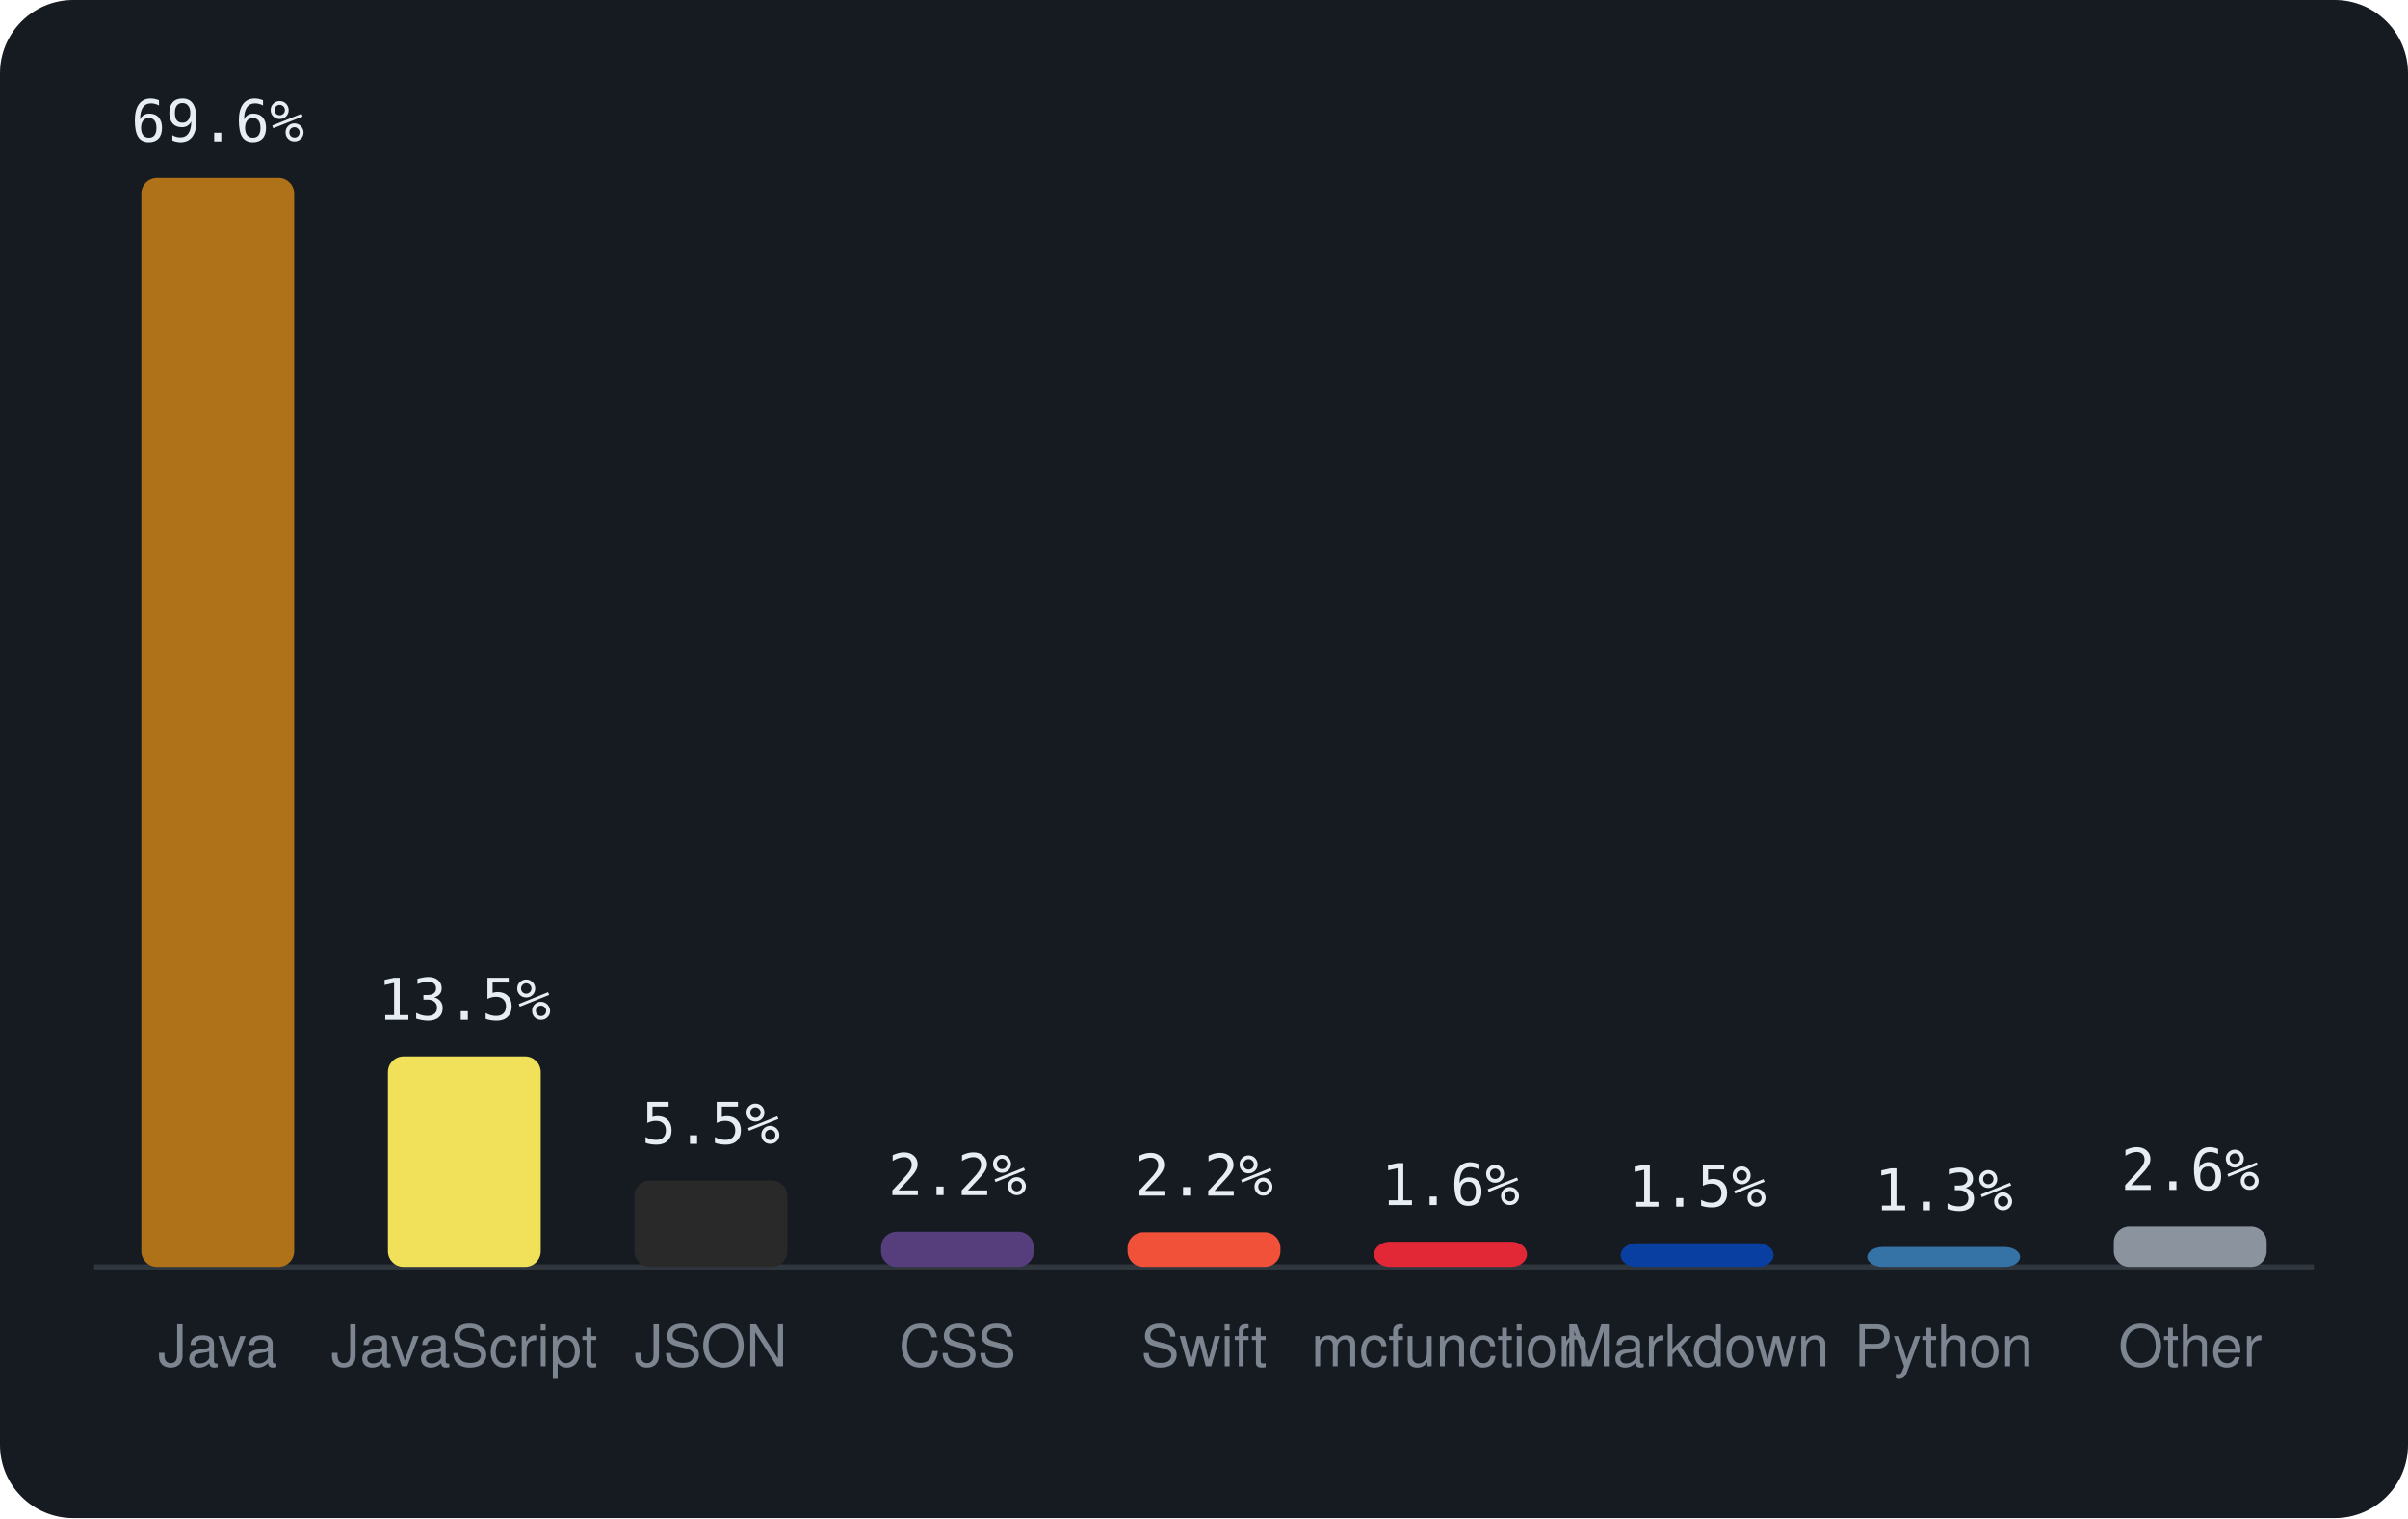
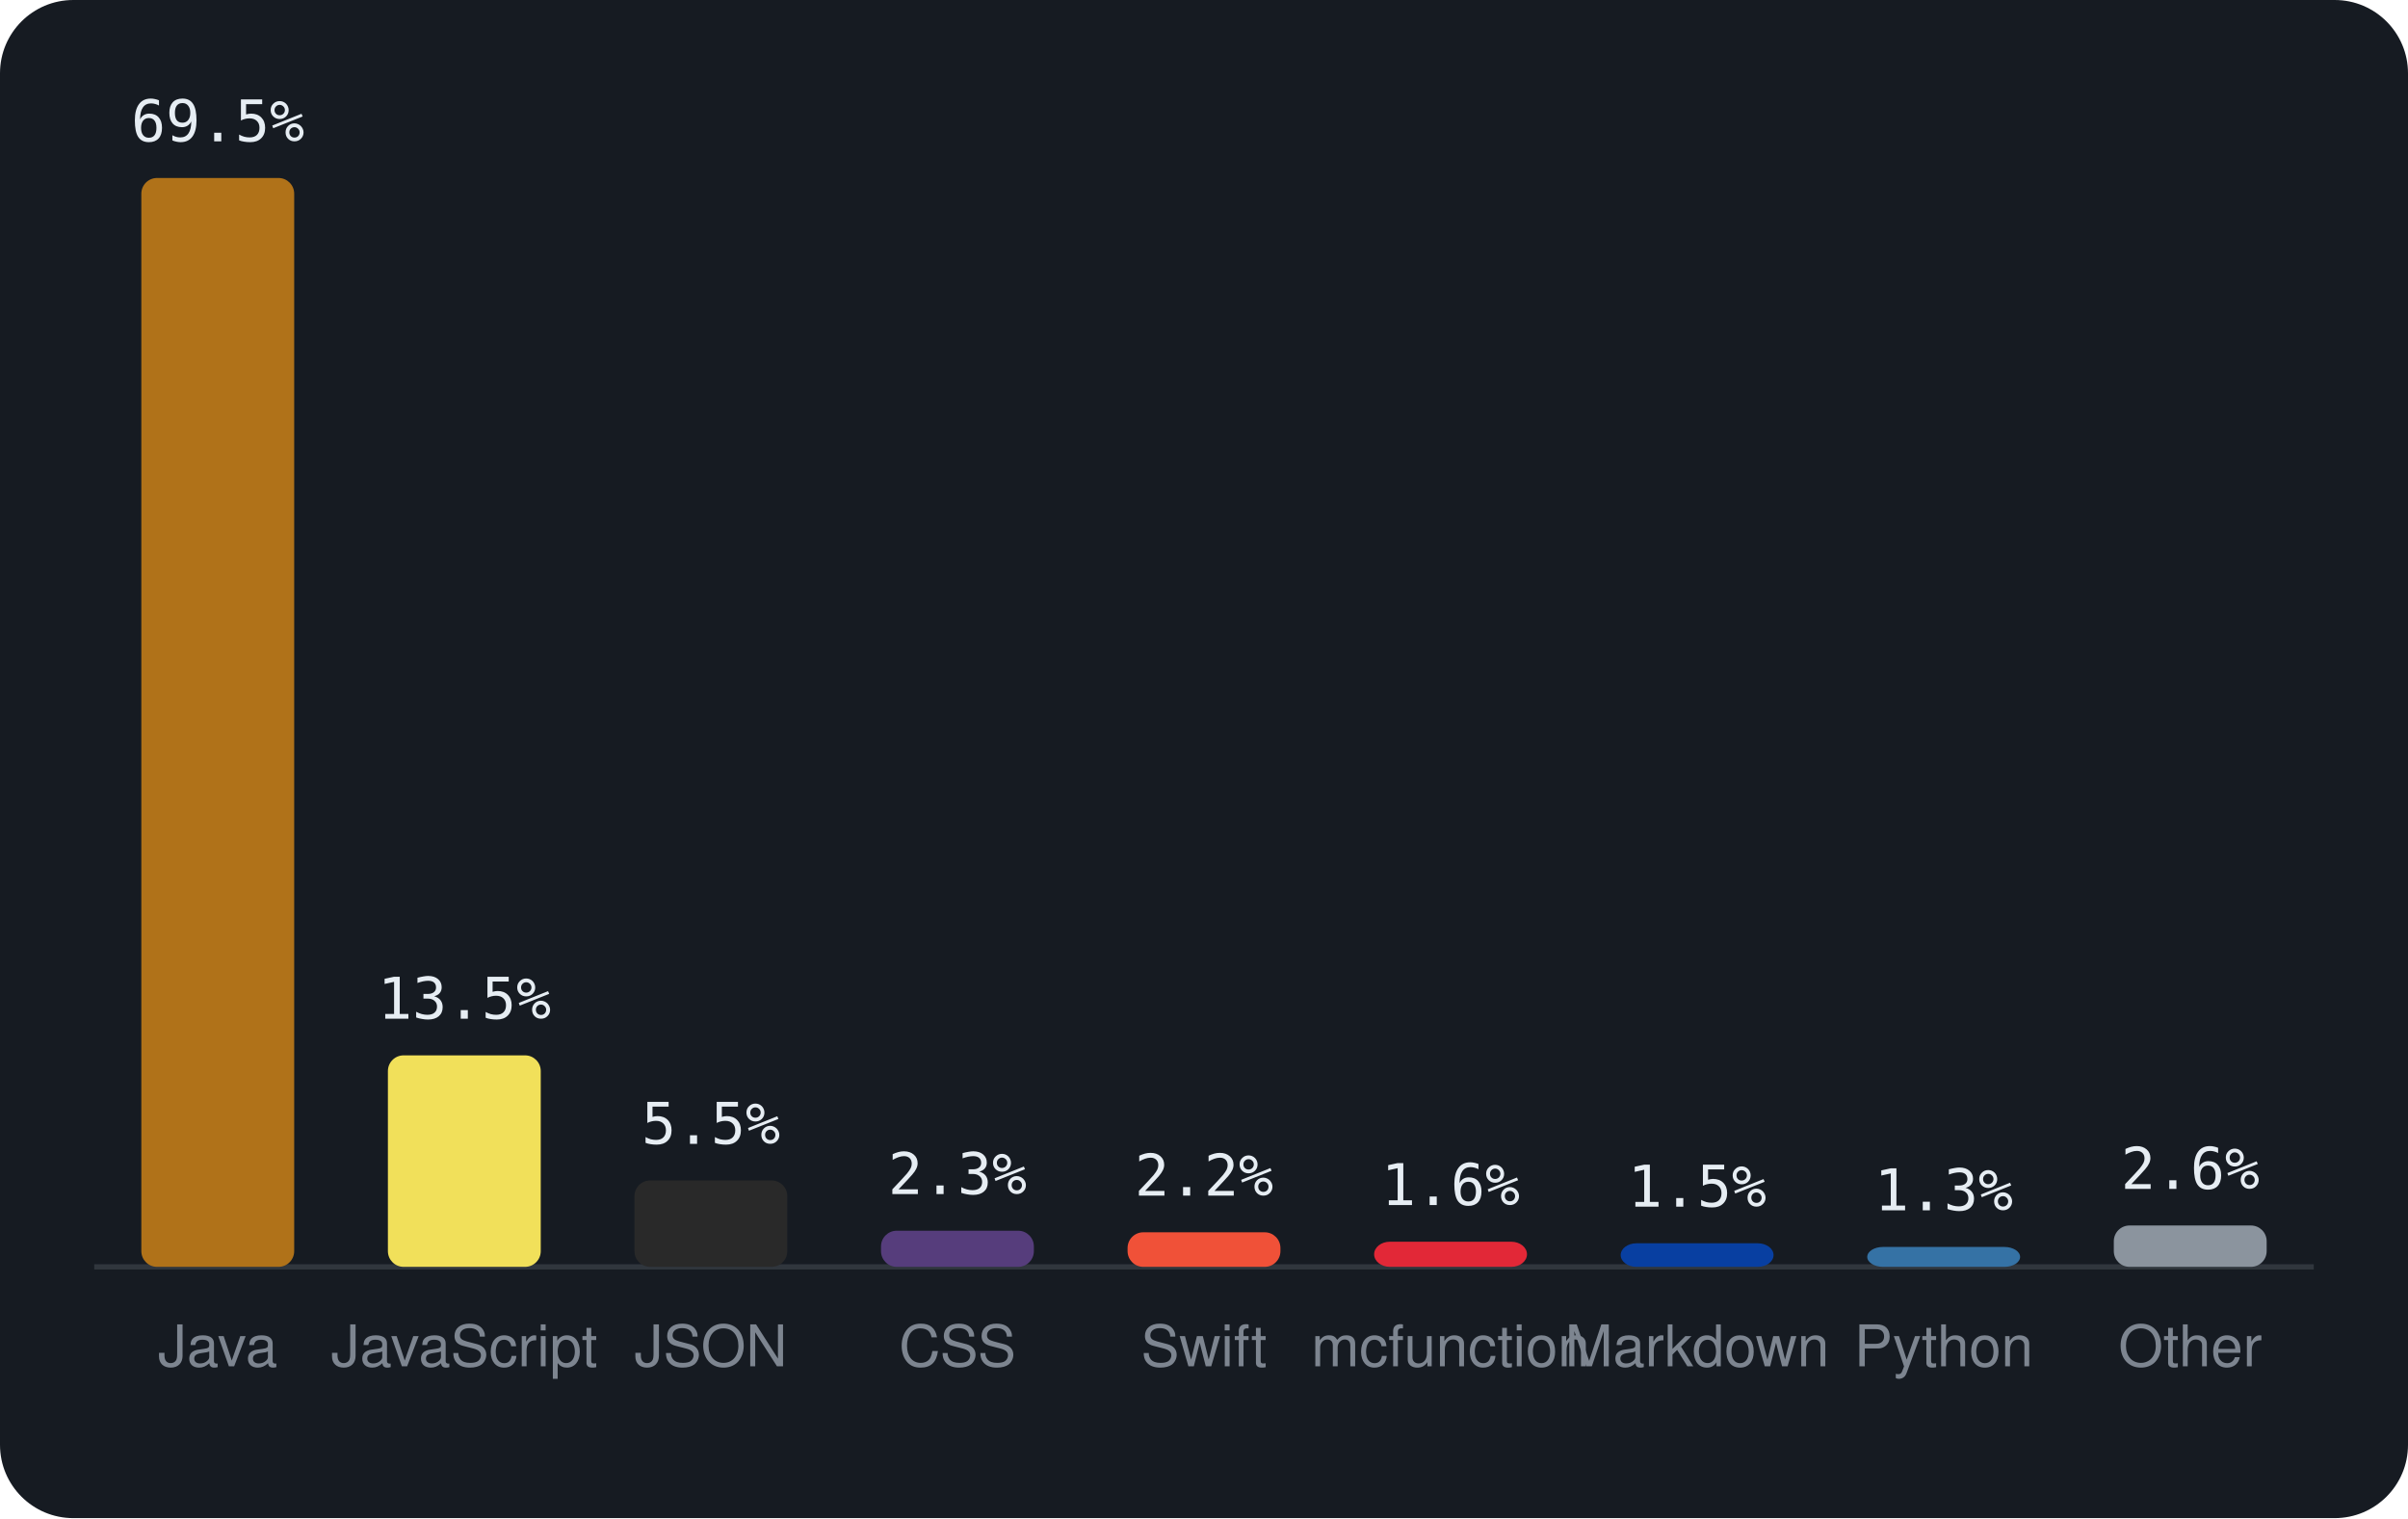
<svg xmlns="http://www.w3.org/2000/svg" viewBox="0 0 460 290" width="460" height="290" font-family="-apple-system,BlinkMacSystemFont,'Segoe UI',Helvetica,Arial,sans-serif">
  <rect width="460" height="290" rx="14" fill="#161b22" />
  <line x1="18" y1="242" x2="442" y2="242" stroke="#30363d" />
  <rect x="27.0" y="34.0" width="29.2" height="208.0" rx="3" fill="#b07219" />
-   <text x="41.6" y="27.0" text-anchor="middle" font-size="11" font-family="monospace" fill="#e6edf3">69.6%</text>
+   <text x="41.6" y="27.0" text-anchor="middle" font-size="11" font-family="monospace" fill="#e6edf3">69.5%</text>
  <text x="41.6" y="261" text-anchor="middle" font-size="11" fill="#7d8590">Java</text>
-   <rect x="74.1" y="201.8" width="29.2" height="40.2" rx="3" fill="#f1e05a" />
-   <text x="88.7" y="194.8" text-anchor="middle" font-size="11" font-family="monospace" fill="#e6edf3">13.5%</text>
+   <rect x="74.1" y="201.6" width="29.2" height="40.4" rx="3" fill="#f1e05a" />
+   <text x="88.7" y="194.6" text-anchor="middle" font-size="11" font-family="monospace" fill="#e6edf3">13.5%</text>
  <text x="88.7" y="261" text-anchor="middle" font-size="11" fill="#7d8590">JavaScript</text>
  <rect x="121.2" y="225.5" width="29.2" height="16.5" rx="3" fill="#292929" />
  <text x="135.8" y="218.5" text-anchor="middle" font-size="11" font-family="monospace" fill="#e6edf3">5.5%</text>
  <text x="135.8" y="261" text-anchor="middle" font-size="11" fill="#7d8590">JSON</text>
-   <rect x="168.3" y="235.3" width="29.2" height="6.7" rx="3" fill="#563d7c" />
-   <text x="182.9" y="228.3" text-anchor="middle" font-size="11" font-family="monospace" fill="#e6edf3">2.2%</text>
+   <rect x="168.3" y="235.1" width="29.2" height="6.9" rx="3" fill="#563d7c" />
+   <text x="182.9" y="228.1" text-anchor="middle" font-size="11" font-family="monospace" fill="#e6edf3">2.3%</text>
  <text x="182.9" y="261" text-anchor="middle" font-size="11" fill="#7d8590">CSS</text>
  <rect x="215.4" y="235.4" width="29.2" height="6.6" rx="3" fill="#F05138" />
  <text x="230.0" y="228.4" text-anchor="middle" font-size="11" font-family="monospace" fill="#e6edf3">2.2%</text>
  <text x="230.0" y="261" text-anchor="middle" font-size="11" fill="#7d8590">Swift</text>
  <rect x="262.5" y="237.2" width="29.2" height="4.8" rx="3" fill="#E22837" />
  <text x="277.1" y="230.2" text-anchor="middle" font-size="11" font-family="monospace" fill="#e6edf3">1.6%</text>
  <text x="277.1" y="261" text-anchor="middle" font-size="11" fill="#7d8590">mcfunction</text>
  <rect x="309.6" y="237.5" width="29.2" height="4.5" rx="3" fill="#083fa1" />
  <text x="324.2" y="230.5" text-anchor="middle" font-size="11" font-family="monospace" fill="#e6edf3">1.5%</text>
  <text x="324.2" y="261" text-anchor="middle" font-size="11" fill="#7d8590">Markdown</text>
  <rect x="356.7" y="238.2" width="29.2" height="3.8" rx="3" fill="#3572A5" />
  <text x="371.3" y="231.2" text-anchor="middle" font-size="11" font-family="monospace" fill="#e6edf3">1.3%</text>
  <text x="371.3" y="261" text-anchor="middle" font-size="11" fill="#7d8590">Python</text>
-   <rect x="403.8" y="234.3" width="29.2" height="7.7" rx="3" fill="#8b949e" />
-   <text x="418.4" y="227.3" text-anchor="middle" font-size="11" font-family="monospace" fill="#e6edf3">2.6%</text>
+   <rect x="403.8" y="234.1" width="29.2" height="7.9" rx="3" fill="#8b949e" />
+   <text x="418.4" y="227.1" text-anchor="middle" font-size="11" font-family="monospace" fill="#e6edf3">2.6%</text>
  <text x="418.4" y="261" text-anchor="middle" font-size="11" fill="#7d8590">Other</text>
</svg>
